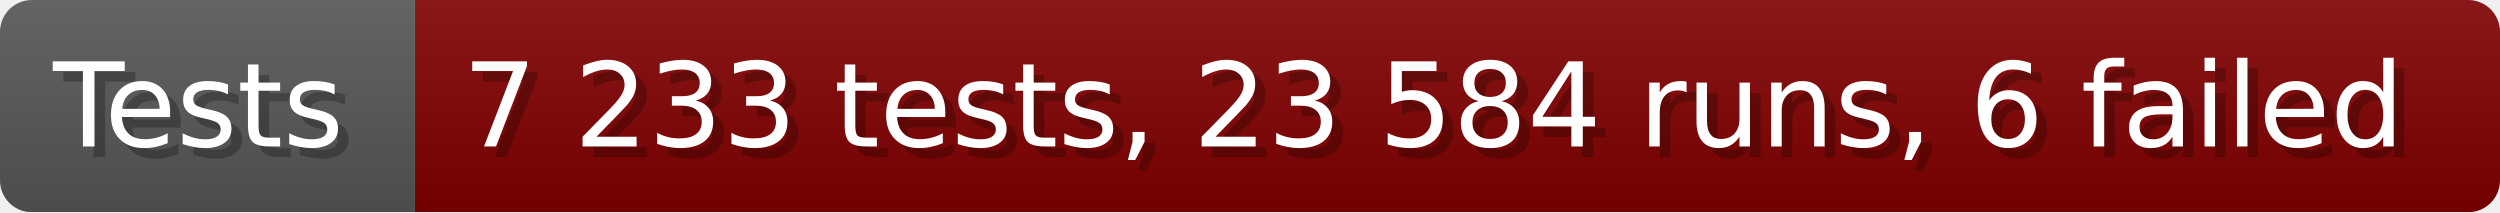
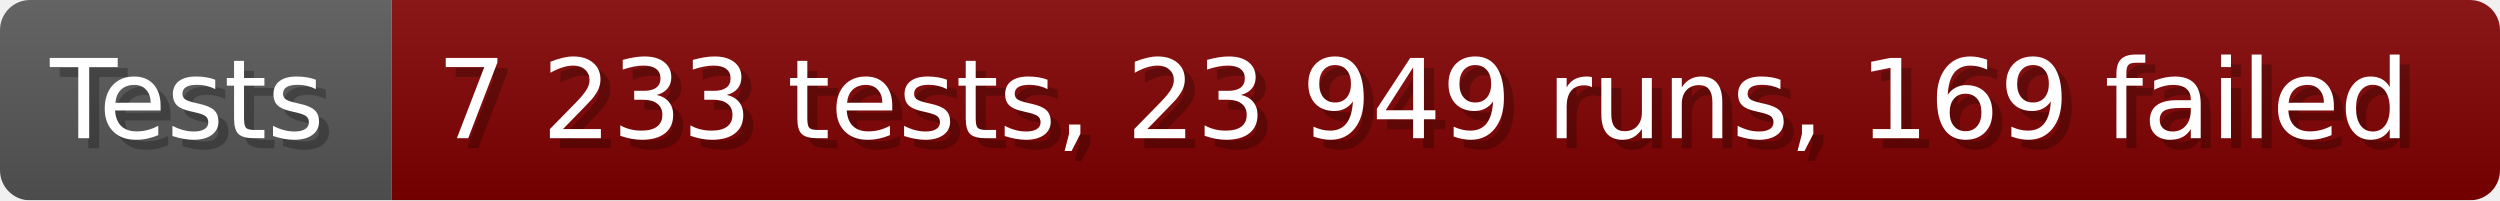
- <svg xmlns="http://www.w3.org/2000/svg" width="235.6" height="20" viewBox="0 0 2356 200" role="img" aria-label="Tests: 7 233 tests, 23 584 runs, 6 failed">
+ <svg xmlns="http://www.w3.org/2000/svg" width="249.6" height="20" viewBox="0 0 2496 200" role="img" aria-label="Tests: 7 233 tests, 23 949 runs, 169 failed">
  <linearGradient id="a" x2="0" y2="100%">
    <stop offset="0" stop-opacity=".1" stop-color="#EEE" />
    <stop offset="1" stop-opacity=".1" />
  </linearGradient>
  <mask id="m">
-     <rect width="2356" height="200" rx="30" fill="#FFF" />
+     <rect width="2496" height="200" rx="30" fill="#FFF" />
  </mask>
  <g mask="url(#m)">
    <rect width="391" height="200" fill="#555" />
-     <rect width="1965" height="200" fill="#800000" x="391" />
-     <rect width="2356" height="200" fill="url(#a)" />
+     <rect width="2105" height="200" fill="#800000" x="391" />
+     <rect width="2496" height="200" fill="url(#a)" />
  </g>
  <g aria-hidden="true" fill="#fff" text-anchor="start" font-family="Verdana,DejaVu Sans,sans-serif" font-size="110">
    <text x="60" y="148" textLength="291" fill="#000" opacity="0.25">Tests</text>
    <text x="50" y="138" textLength="291">Tests</text>
-     <text x="446" y="148" textLength="1865" fill="#000" opacity="0.25">7 233 tests, 23 584 runs, 6 failed</text>
-     <text x="436" y="138" textLength="1865">7 233 tests, 23 584 runs, 6 failed</text>
+     <text x="446" y="148" textLength="2005" fill="#000" opacity="0.25">7 233 tests, 23 949 runs, 169 failed</text>
+     <text x="436" y="138" textLength="2005">7 233 tests, 23 949 runs, 169 failed</text>
  </g>
</svg>
